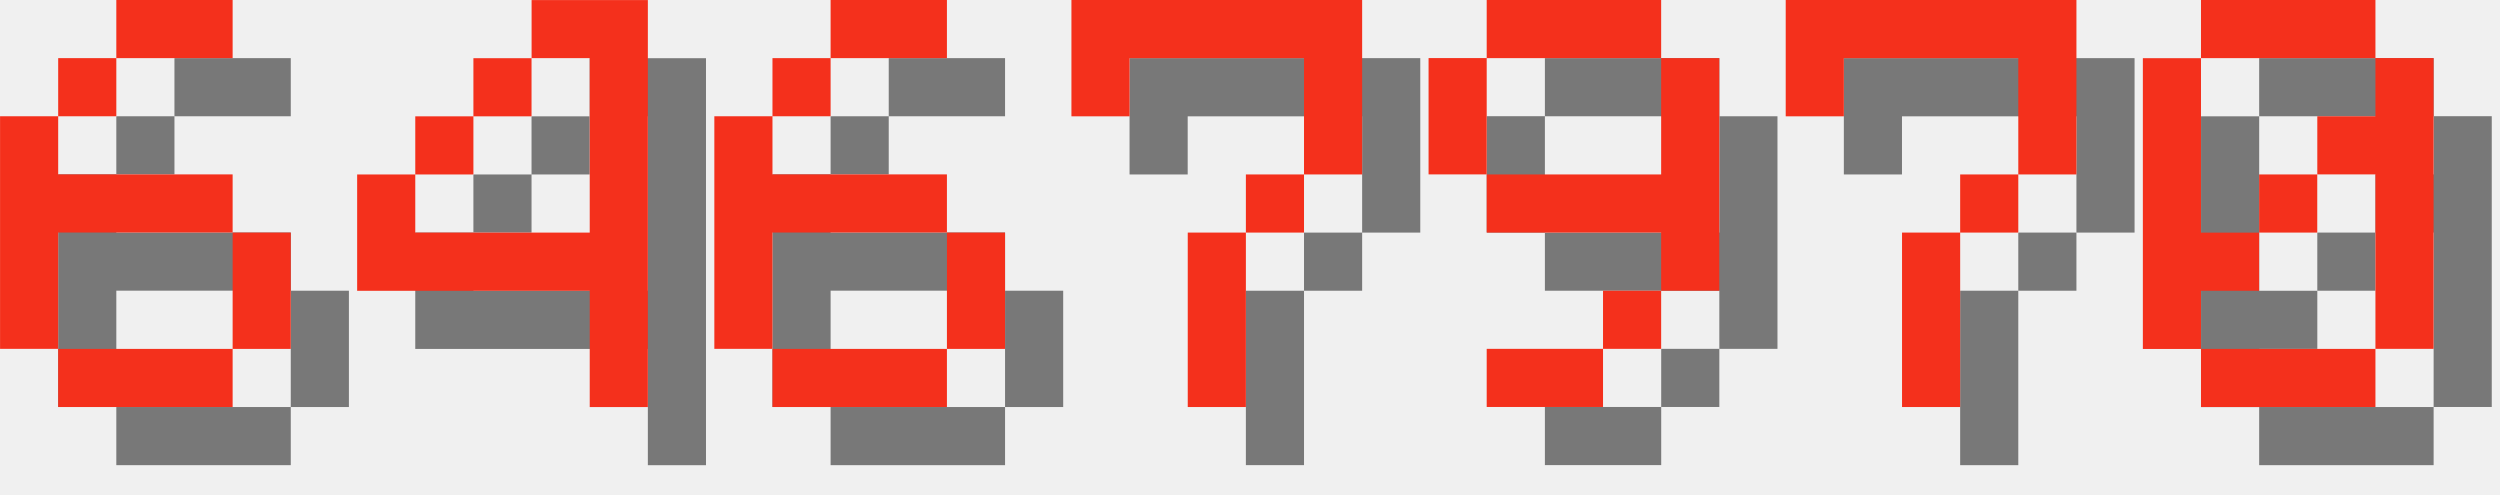
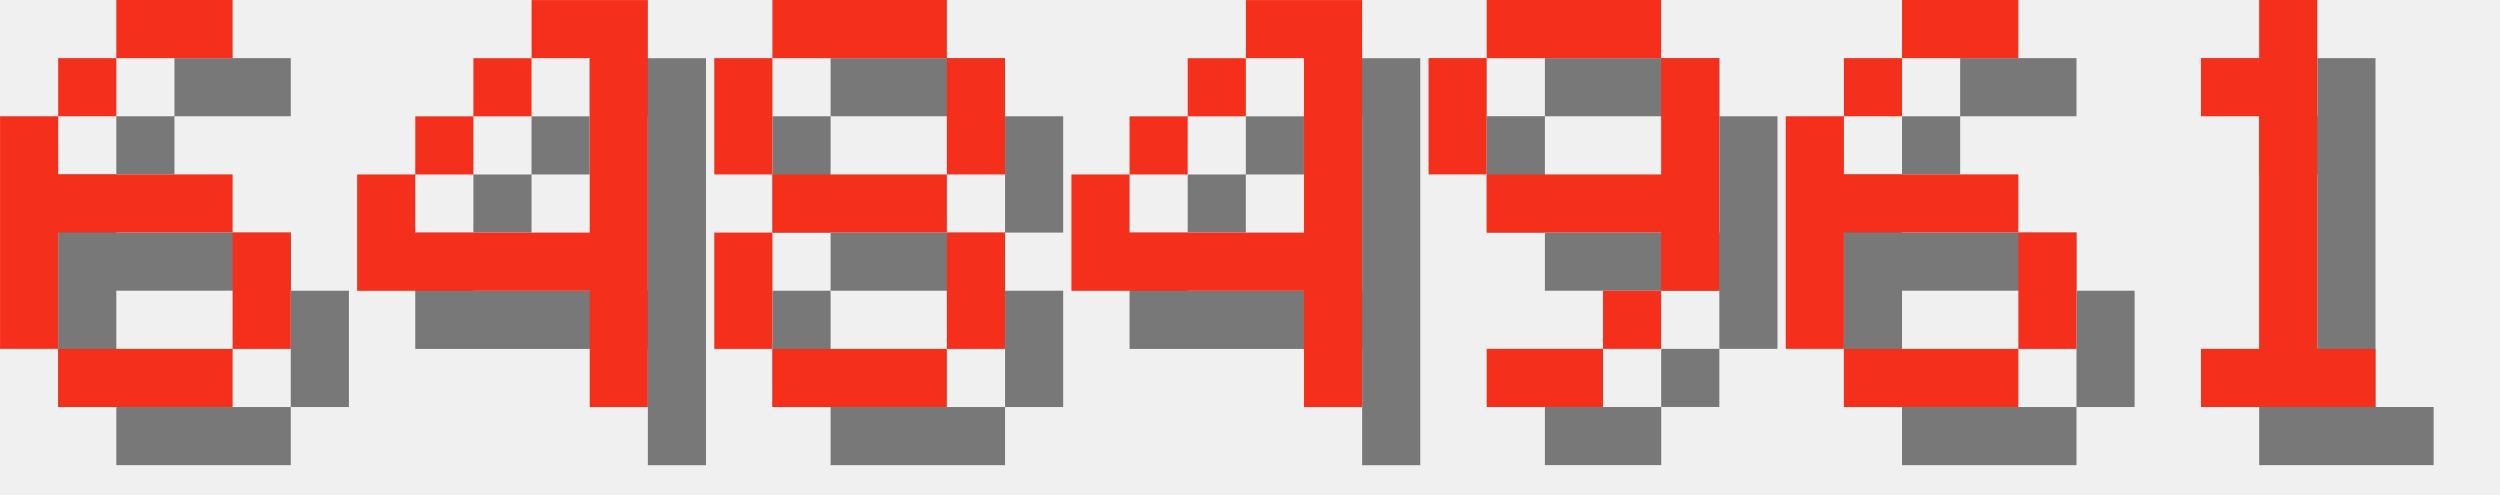
<svg xmlns="http://www.w3.org/2000/svg" version="1.1" width="182.0" height="36">
  <style>
        .text-foreground {
            fill: #F4301C;
        }
        .text-shadow {
            fill: #000000;
            fill-opacity: 0.5;
        }
    </style>
  <g class="digit" id="digit_6" transform="translate(0.0, 0), scale(4)">
    <path id="digit_6_shadow" class="text-shadow" d="m3.175 1.058v1.058h2.117v-1.058h-2.117zm0 1.058h-1.058v1.058h1.058v-1.058zm-1.058 1.058h-1.058v4.233h1.058v-2.117h3.175v-1.058h-3.175v-1.058zm3.175 2.117v2.117h1.058v-2.117h-1.058zm0 2.117h-3.175v1.058h3.175v-1.058z" fill-opacity=".5" style="paint-order:stroke fill markers" />
    <path id="digit_6_fg" class="text-foreground" d="m2.117 0v1.058h2.117v-1.058h-2.117zm0 1.058h-1.058v1.058h1.058v-1.058zm-1.058 1.058h-1.058v4.233h1.058v-2.117h3.175v-1.058h-3.175v-1.058zm3.175 2.117v2.117h1.058v-2.117h-1.058zm0 2.117h-3.175v1.058h3.175v-1.058z" fill="#fff" style="paint-order:stroke fill markers" />
  </g>
  <g class="digit" id="digit_4" transform="translate(26.0, 0), scale(4)">
    <path id="digit_4_shadow" class="text-shadow" d="m4.233 1.058v1.058h1.058v3.175h-3.175v-1.058h-1.058v2.117h4.233v2.117h1.058v-7.408h-2.117zm-2.117 3.175h1.058v-1.058h-1.058v1.058zm1.058-1.058h1.058v-1.058h-1.058v1.058z" fill-opacity=".5" style="paint-order:stroke fill markers" />
    <path id="digit_4_fg" class="text-foreground" d="m3.175 0v1.058h1.058v3.175h-3.175v-1.058h-1.058v2.117h4.233v2.117h1.058v-7.408h-2.117zm-2.117 3.175h1.058v-1.058h-1.058v1.058zm1.058-1.058h1.058v-1.058h-1.058v1.058z" fill="#fff" style="paint-order:stroke fill markers" />
  </g>
-   <g class="digit" id="digit_6" transform="translate(52.0, 0), scale(4)">
-     <path id="digit_6_shadow" class="text-shadow" d="m3.175 1.058v1.058h2.117v-1.058h-2.117zm0 1.058h-1.058v1.058h1.058v-1.058zm-1.058 1.058h-1.058v4.233h1.058v-2.117h3.175v-1.058h-3.175v-1.058zm3.175 2.117v2.117h1.058v-2.117h-1.058zm0 2.117h-3.175v1.058h3.175v-1.058z" fill-opacity=".5" style="paint-order:stroke fill markers" />
-     <path id="digit_6_fg" class="text-foreground" d="m2.117 0v1.058h2.117v-1.058h-2.117zm0 1.058h-1.058v1.058h1.058v-1.058zm-1.058 1.058h-1.058v4.233h1.058v-2.117h3.175v-1.058h-3.175v-1.058zm3.175 2.117v2.117h1.058v-2.117h-1.058zm0 2.117h-3.175v1.058h3.175v-1.058z" fill="#fff" style="paint-order:stroke fill markers" />
+   <g class="digit" id="digit_8" transform="translate(52.0, 0), scale(4)">
+     <path id="digit_8_shadow" class="text-shadow" d="m2.117 1.058v1.058h3.175v-1.058h-3.175zm3.175 1.058v2.117h1.058v-2.117h-1.058zm0 2.117h-3.175v1.058h3.175v-1.058zm0 1.058v2.117h1.058v-2.117h-1.058zm0 2.117h-3.175v1.058h3.175v-1.058zm-3.175 0v-2.117h-1.058v2.117h1.058zm0-3.175v-2.117h-1.058v2.117h1.058z" fill-opacity=".5" style="paint-order:stroke fill markers" />
+     <path id="digit_8_fg" class="text-foreground" d="m1.058 0v1.058h3.175v-1.058h-3.175zm3.175 1.058v2.117h1.058v-2.117h-1.058zm0 2.117h-3.175v1.058h3.175v-1.058zm0 1.058v2.117h1.058v-2.117h-1.058zm0 2.117h-3.175v1.058h3.175v-1.058zm-3.175 0v-2.117h-1.058v2.117h1.058zm0-3.175v-2.117h-1.058v2.117h1.058z" fill="#fff" style="paint-order:stroke fill markers" />
  </g>
-   <g class="digit" id="digit_7" transform="translate(78.0, 0), scale(4)">
-     <path id="digit_7_shadow" class="text-shadow" d="m1.058 1.058 2e-6 2.117h1.058v-1.058h3.175v1.058l2e-7 1.058h-1.058v1.058h-1.058l4e-7 3.175 1.058 1e-7v-3.175h1.058v-1.058h1.058l5e-7 -1.058v-2.117z" fill-opacity=".5" style="paint-order:stroke fill markers" />
-     <path id="digit_7_fg" class="text-foreground" d="m0 0 2e-6 2.117h1.058v-1.058h3.175v1.058l2e-7 1.058h-1.058v1.058h-1.058l4e-7 3.175 1.058 1e-7v-3.175h1.058v-1.058h1.058l5e-7 -1.058v-2.117z" fill="#fff" style="paint-order:stroke fill markers" />
+   <g class="digit" id="digit_4" transform="translate(78.0, 0), scale(4)">
+     <path id="digit_4_shadow" class="text-shadow" d="m4.233 1.058v1.058h1.058v3.175h-3.175v-1.058h-1.058v2.117h4.233v2.117h1.058v-7.408h-2.117zm-2.117 3.175h1.058v-1.058h-1.058v1.058zm1.058-1.058h1.058v-1.058h-1.058v1.058z" fill-opacity=".5" style="paint-order:stroke fill markers" />
+     <path id="digit_4_fg" class="text-foreground" d="m3.175 0v1.058h1.058v3.175h-3.175v-1.058h-1.058v2.117h4.233v2.117h1.058v-7.408h-2.117zm-2.117 3.175h1.058v-1.058h-1.058v1.058zm1.058-1.058h1.058v-1.058h-1.058v1.058z" fill="#fff" style="paint-order:stroke fill markers" />
  </g>
  <g class="digit" id="digit_9" transform="translate(104.0, 0), scale(4)">
    <path id="digit_9_shadow" class="text-shadow" d="m2.117 1.058v1.058h3.175v-1.058h-3.175zm3.175 1.058v2.117h-3.175v1.058h3.175v1.058h1.058v-4.233h-1.058zm0 4.233h-1.058v1.058h1.058v-1.058zm-1.058 1.058h-2.117v1.058h2.117v-1.058zm-2.117-3.175v-2.117h-1.058v2.117h1.058z" fill-opacity=".5" style="paint-order:stroke fill markers" />
    <path id="digit_9_fg" class="text-foreground" d="m1.058 0v1.058h3.175v-1.058h-3.175zm3.175 1.058v2.117h-3.175v1.058h3.175v1.058h1.058v-4.233h-1.058zm0 4.233h-1.058v1.058h1.058v-1.058zm-1.058 1.058h-2.117v1.058h2.117v-1.058zm-2.117-3.175v-2.117h-1.058v2.117h1.058z" fill="#fff" style="paint-order:stroke fill markers" />
  </g>
-   <g class="digit" id="digit_7" transform="translate(130.0, 0), scale(4)">
-     <path id="digit_7_shadow" class="text-shadow" d="m1.058 1.058 2e-6 2.117h1.058v-1.058h3.175v1.058l2e-7 1.058h-1.058v1.058h-1.058l4e-7 3.175 1.058 1e-7v-3.175h1.058v-1.058h1.058l5e-7 -1.058v-2.117z" fill-opacity=".5" style="paint-order:stroke fill markers" />
-     <path id="digit_7_fg" class="text-foreground" d="m0 0 2e-6 2.117h1.058v-1.058h3.175v1.058l2e-7 1.058h-1.058v1.058h-1.058l4e-7 3.175 1.058 1e-7v-3.175h1.058v-1.058h1.058l5e-7 -1.058v-2.117z" fill="#fff" style="paint-order:stroke fill markers" />
+   <g class="digit" id="digit_6" transform="translate(130.0, 0), scale(4)">
+     <path id="digit_6_shadow" class="text-shadow" d="m3.175 1.058v1.058h2.117v-1.058h-2.117zm0 1.058h-1.058v1.058h1.058v-1.058zm-1.058 1.058h-1.058v4.233h1.058v-2.117h3.175v-1.058h-3.175v-1.058zm3.175 2.117v2.117h1.058v-2.117h-1.058zm0 2.117h-3.175v1.058h3.175v-1.058z" fill-opacity=".5" style="paint-order:stroke fill markers" />
+     <path id="digit_6_fg" class="text-foreground" d="m2.117 0v1.058h2.117v-1.058h-2.117zm0 1.058h-1.058v1.058h1.058v-1.058zm-1.058 1.058h-1.058v4.233h1.058v-2.117h3.175v-1.058h-3.175v-1.058zm3.175 2.117v2.117h1.058v-2.117h-1.058zm0 2.117h-3.175v1.058h3.175v-1.058z" fill="#fff" style="paint-order:stroke fill markers" />
  </g>
-   <g class="digit" id="digit_0" transform="translate(156.0, 0), scale(4)">
-     <path id="digit_0_shadow" class="text-shadow" d="m2.117 1.058v1.058h3.175v-1.058h-3.175zm3.175 1.058v1.058h-1.058v1.058h1.058v3.175h1.058v-5.292h-1.058zm0 5.292h-3.175v1.058h3.175v-1.058zm-3.175 0v-1.058h1.058v-1.058h-1.058v-3.175h-1.058v5.292h1.058zm1.058-2.117h1.058v-1.058h-1.058v1.058z" fill-opacity=".5" style="paint-order:stroke fill markers" />
-     <path id="digit_0_fg" class="text-foreground" d="m1.058 0v1.058h3.175v-1.058h-3.175zm3.175 1.058v1.058h-1.058v1.058h1.058v3.175h1.058v-5.292h-1.058zm0 5.292h-3.175v1.058h3.175v-1.058zm-3.175 0v-1.058h1.058v-1.058h-1.058v-3.175h-1.058v5.292h1.058zm1.058-2.117h1.058v-1.058h-1.058v1.058z" fill="#fff" style="paint-order:stroke fill markers" />
+   <g class="digit" id="digit_1" transform="translate(156.0, 0), scale(4)">
+     <path id="digit_1_shadow" class="text-shadow" d="m2.117 2.117v1.058h1.058v4.233h-1.058v1.058h3.175v-1.058h-1.058v-6.35h-1.058v1.058h-1.058z" fill-opacity=".5" style="paint-order:stroke fill markers" />
+     <path id="digit_1_fg" class="text-foreground" d="m1.058 1.058v1.058h1.058v4.233h-1.058v1.058h3.175v-1.058h-1.058v-6.35h-1.058v1.058h-1.058z" fill="#fff" style="paint-order:stroke fill markers" />
  </g>
</svg>
